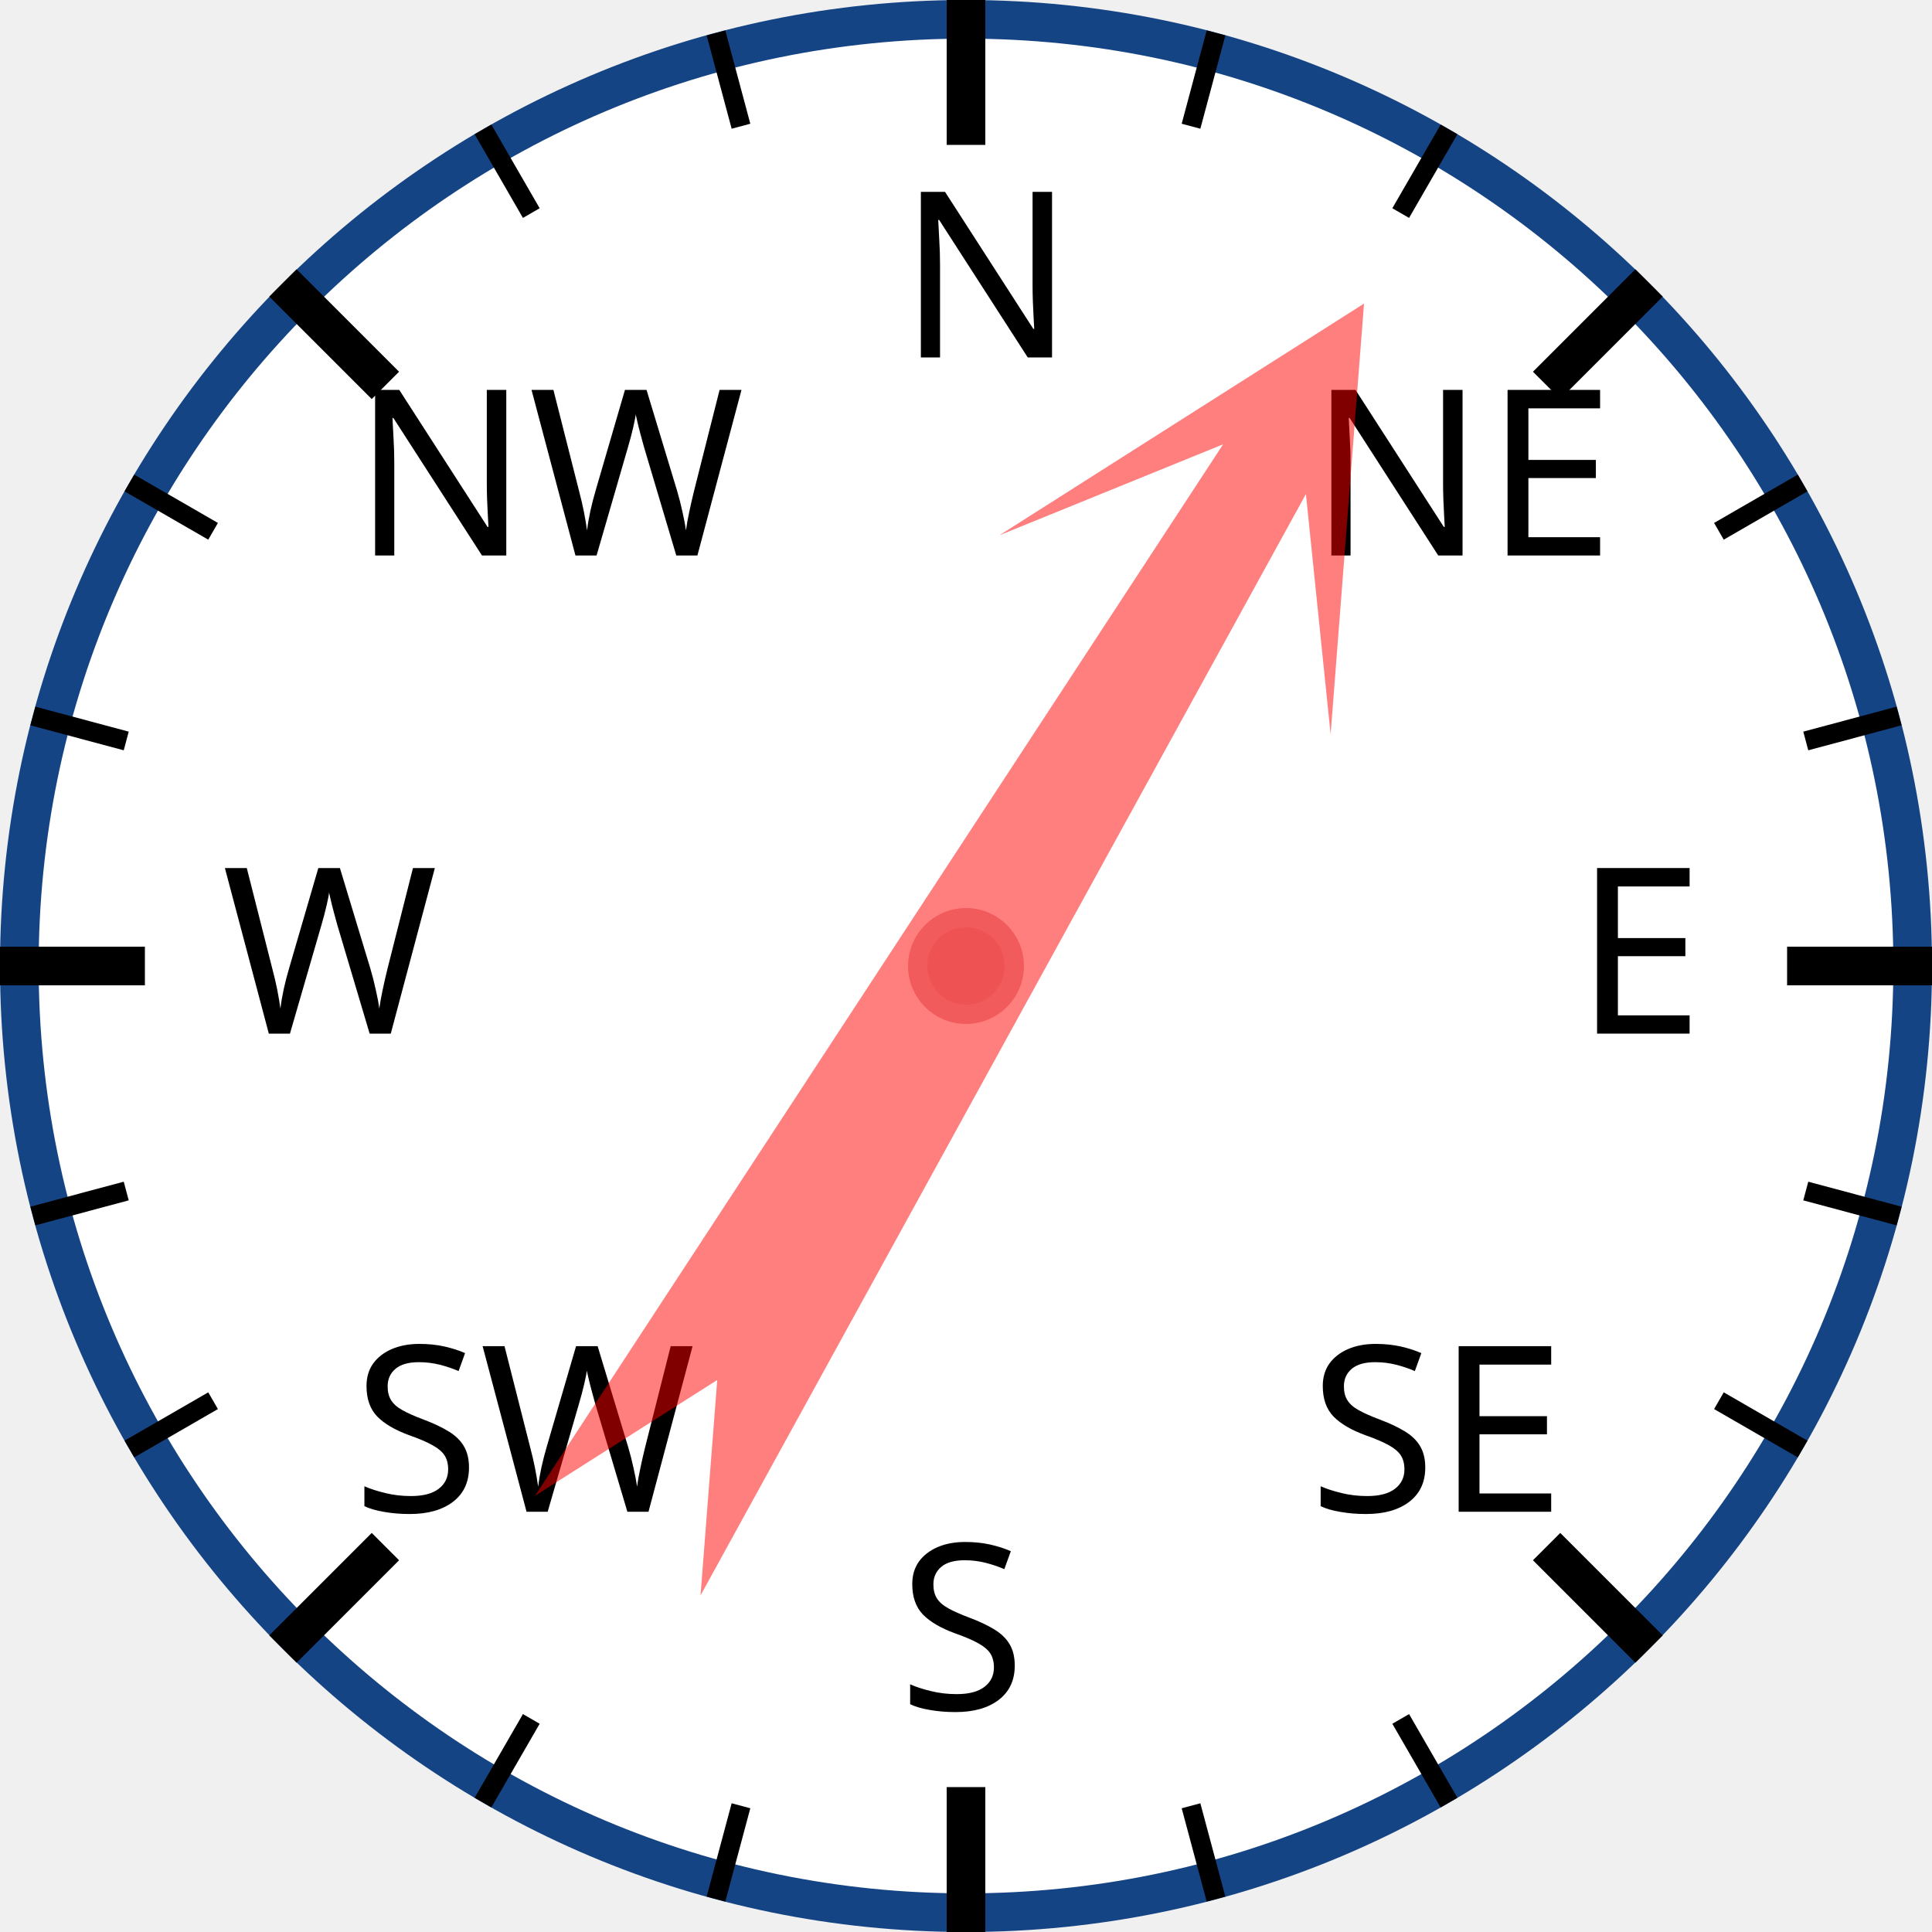
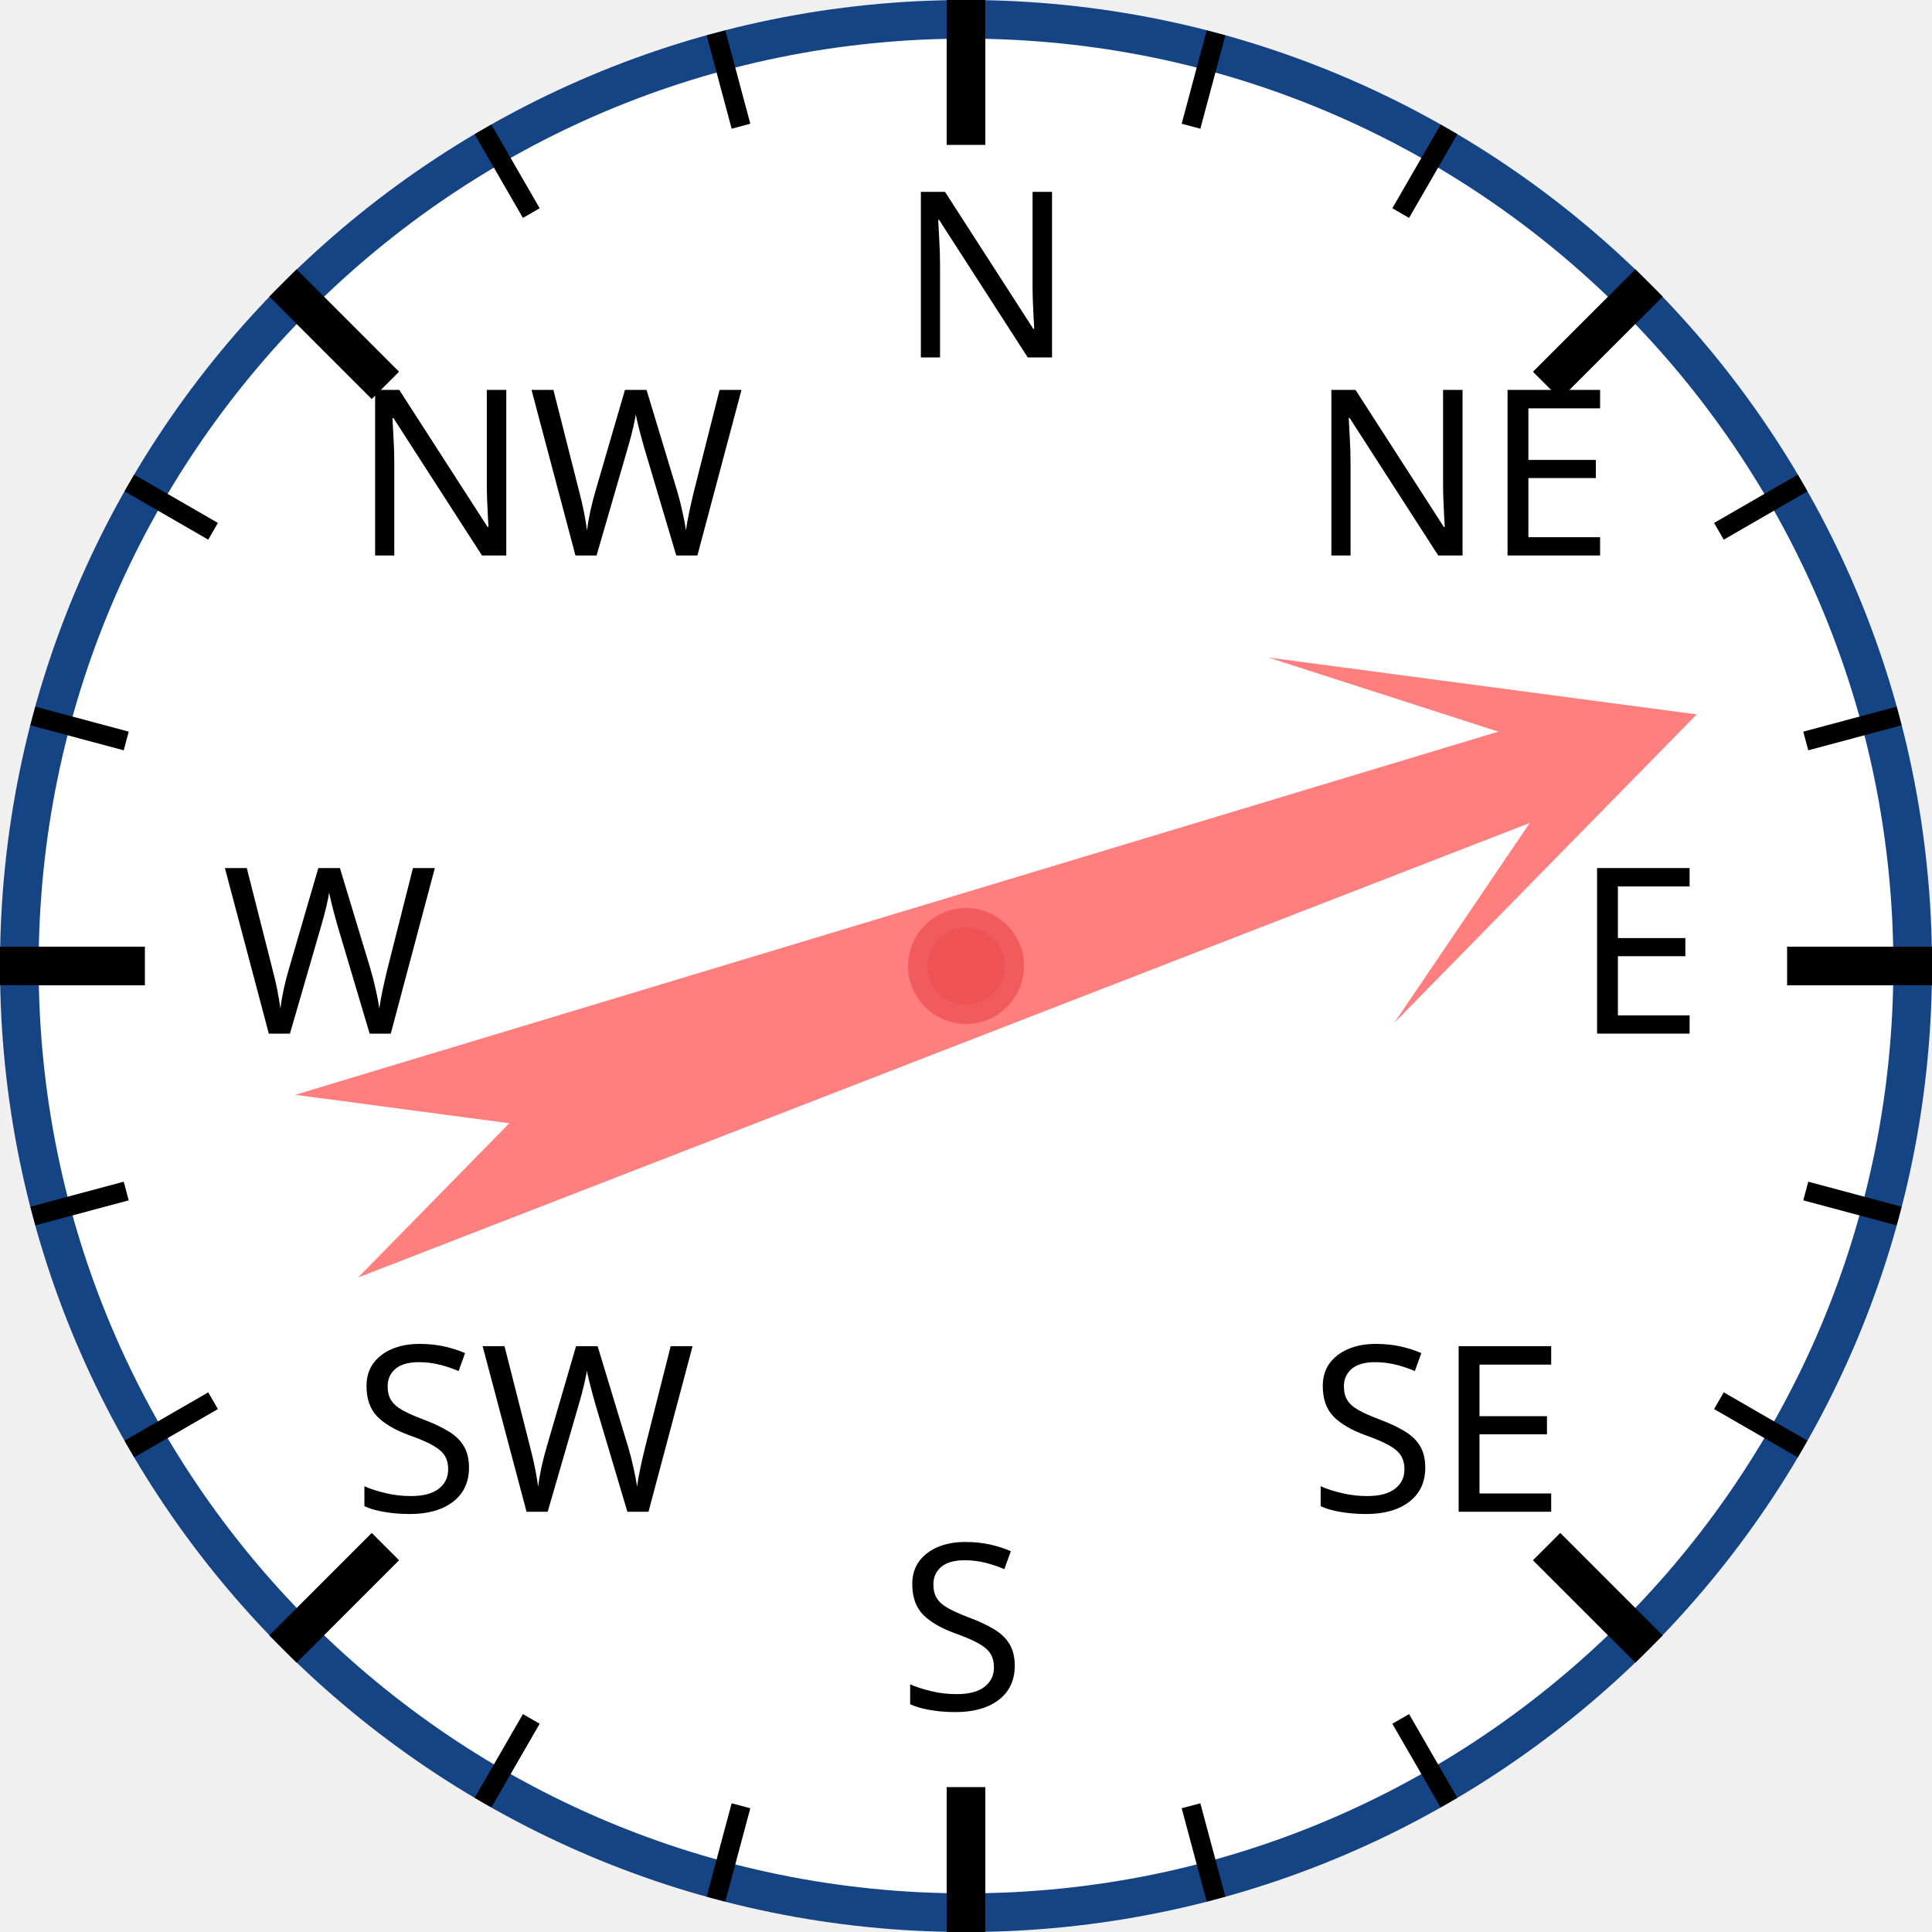
<svg xmlns="http://www.w3.org/2000/svg" width="120px" height="120px" viewBox="0 0 200 200">
  <circle cx="100" cy="100" r="98" style="fill: white; stroke: #154485; stroke-width: 4;" />
  <text x="93.0" y="37.0" style="font-family: sans-serif; font-size: 18pt;">N</text>
  <line x1="100.0" y1="0.0" x2="100.0" y2="15.0" style="stroke: black; stroke-width: 4;" />
  <line x1="74.118" y1="3.407" x2="76.706" y2="13.067" style="stroke: black; stroke-width: 2;" />
  <line x1="50" y1="13.397" x2="55" y2="22.058" style="stroke: black; stroke-width: 2;" />
  <text x="36.503" y="57.503" style="font-family: sans-serif; font-size: 18pt;">NW</text>
  <line x1="29.289" y1="29.289" x2="39.896" y2="39.896" style="stroke: black; stroke-width: 4;" />
  <line x1="13.397" y1="50" x2="22.058" y2="55" style="stroke: black; stroke-width: 2;" />
  <line x1="3.407" y1="74.118" x2="13.067" y2="76.706" style="stroke: black; stroke-width: 2;" />
  <text x="23.0" y="107.0" style="font-family: sans-serif; font-size: 18pt;">W</text>
  <line x1="0.0" y1="100.0" x2="15.0" y2="100.0" style="stroke: black; stroke-width: 4;" />
  <line x1="3.407" y1="125.882" x2="13.067" y2="123.294" style="stroke: black; stroke-width: 2;" />
  <line x1="13.397" y1="150" x2="22.058" y2="145" style="stroke: black; stroke-width: 2;" />
  <text x="36.503" y="156.497" style="font-family: sans-serif; font-size: 18pt;">SW</text>
  <line x1="29.289" y1="170.711" x2="39.896" y2="160.104" style="stroke: black; stroke-width: 4;" />
  <line x1="50" y1="186.603" x2="55" y2="177.942" style="stroke: black; stroke-width: 2;" />
  <line x1="74.118" y1="196.593" x2="76.706" y2="186.933" style="stroke: black; stroke-width: 2;" />
  <text x="93" y="177.0" style="font-family: sans-serif; font-size: 18pt;">S</text>
  <line x1="100" y1="200.0" x2="100" y2="185.0" style="stroke: black; stroke-width: 4;" />
  <line x1="125.882" y1="196.593" x2="123.294" y2="186.933" style="stroke: black; stroke-width: 2;" />
  <line x1="150.0" y1="186.603" x2="145.0" y2="177.942" style="stroke: black; stroke-width: 2;" />
  <text x="135.497" y="156.497" style="font-family: sans-serif; font-size: 18pt;">SE</text>
  <line x1="170.711" y1="170.711" x2="160.104" y2="160.104" style="stroke: black; stroke-width: 4;" />
  <line x1="186.603" y1="150" x2="177.942" y2="145" style="stroke: black; stroke-width: 2;" />
  <line x1="196.593" y1="125.882" x2="186.933" y2="123.294" style="stroke: black; stroke-width: 2;" />
  <text x="163.0" y="107" style="font-family: sans-serif; font-size: 18pt;">E</text>
  <line x1="200.0" y1="100" x2="185.0" y2="100" style="stroke: black; stroke-width: 4;" />
  <line x1="196.593" y1="74.118" x2="186.933" y2="76.706" style="stroke: black; stroke-width: 2;" />
  <line x1="186.603" y1="50" x2="177.942" y2="55" style="stroke: black; stroke-width: 2;" />
  <text x="135.497" y="57.503" style="font-family: sans-serif; font-size: 18pt;">NE</text>
  <line x1="170.711" y1="29.289" x2="160.104" y2="39.896" style="stroke: black; stroke-width: 4;" />
  <line x1="150" y1="13.397" x2="145" y2="22.058" style="stroke: black; stroke-width: 2;" />
  <line x1="125.882" y1="3.407" x2="123.294" y2="13.067" style="stroke: black; stroke-width: 2;" />
-   <polygon points="100 20 120 60 105 40 110 170 100 150 90 170 95 40 80 60" style="fill: red; fill-opacity: 0.5;" transform="rotate(31,100,100)" />
+   <polygon points="100 20 120 60 105 40 110 170 100 150 90 170 95 40 80 60" style="fill: red; fill-opacity: 0.5;" transform="rotate(71,100,100)" />
  <circle cx="100" cy="100" r="5" style="fill: #EE5252; stroke: #F25B5B; stroke-width: 2;" />
</svg>
